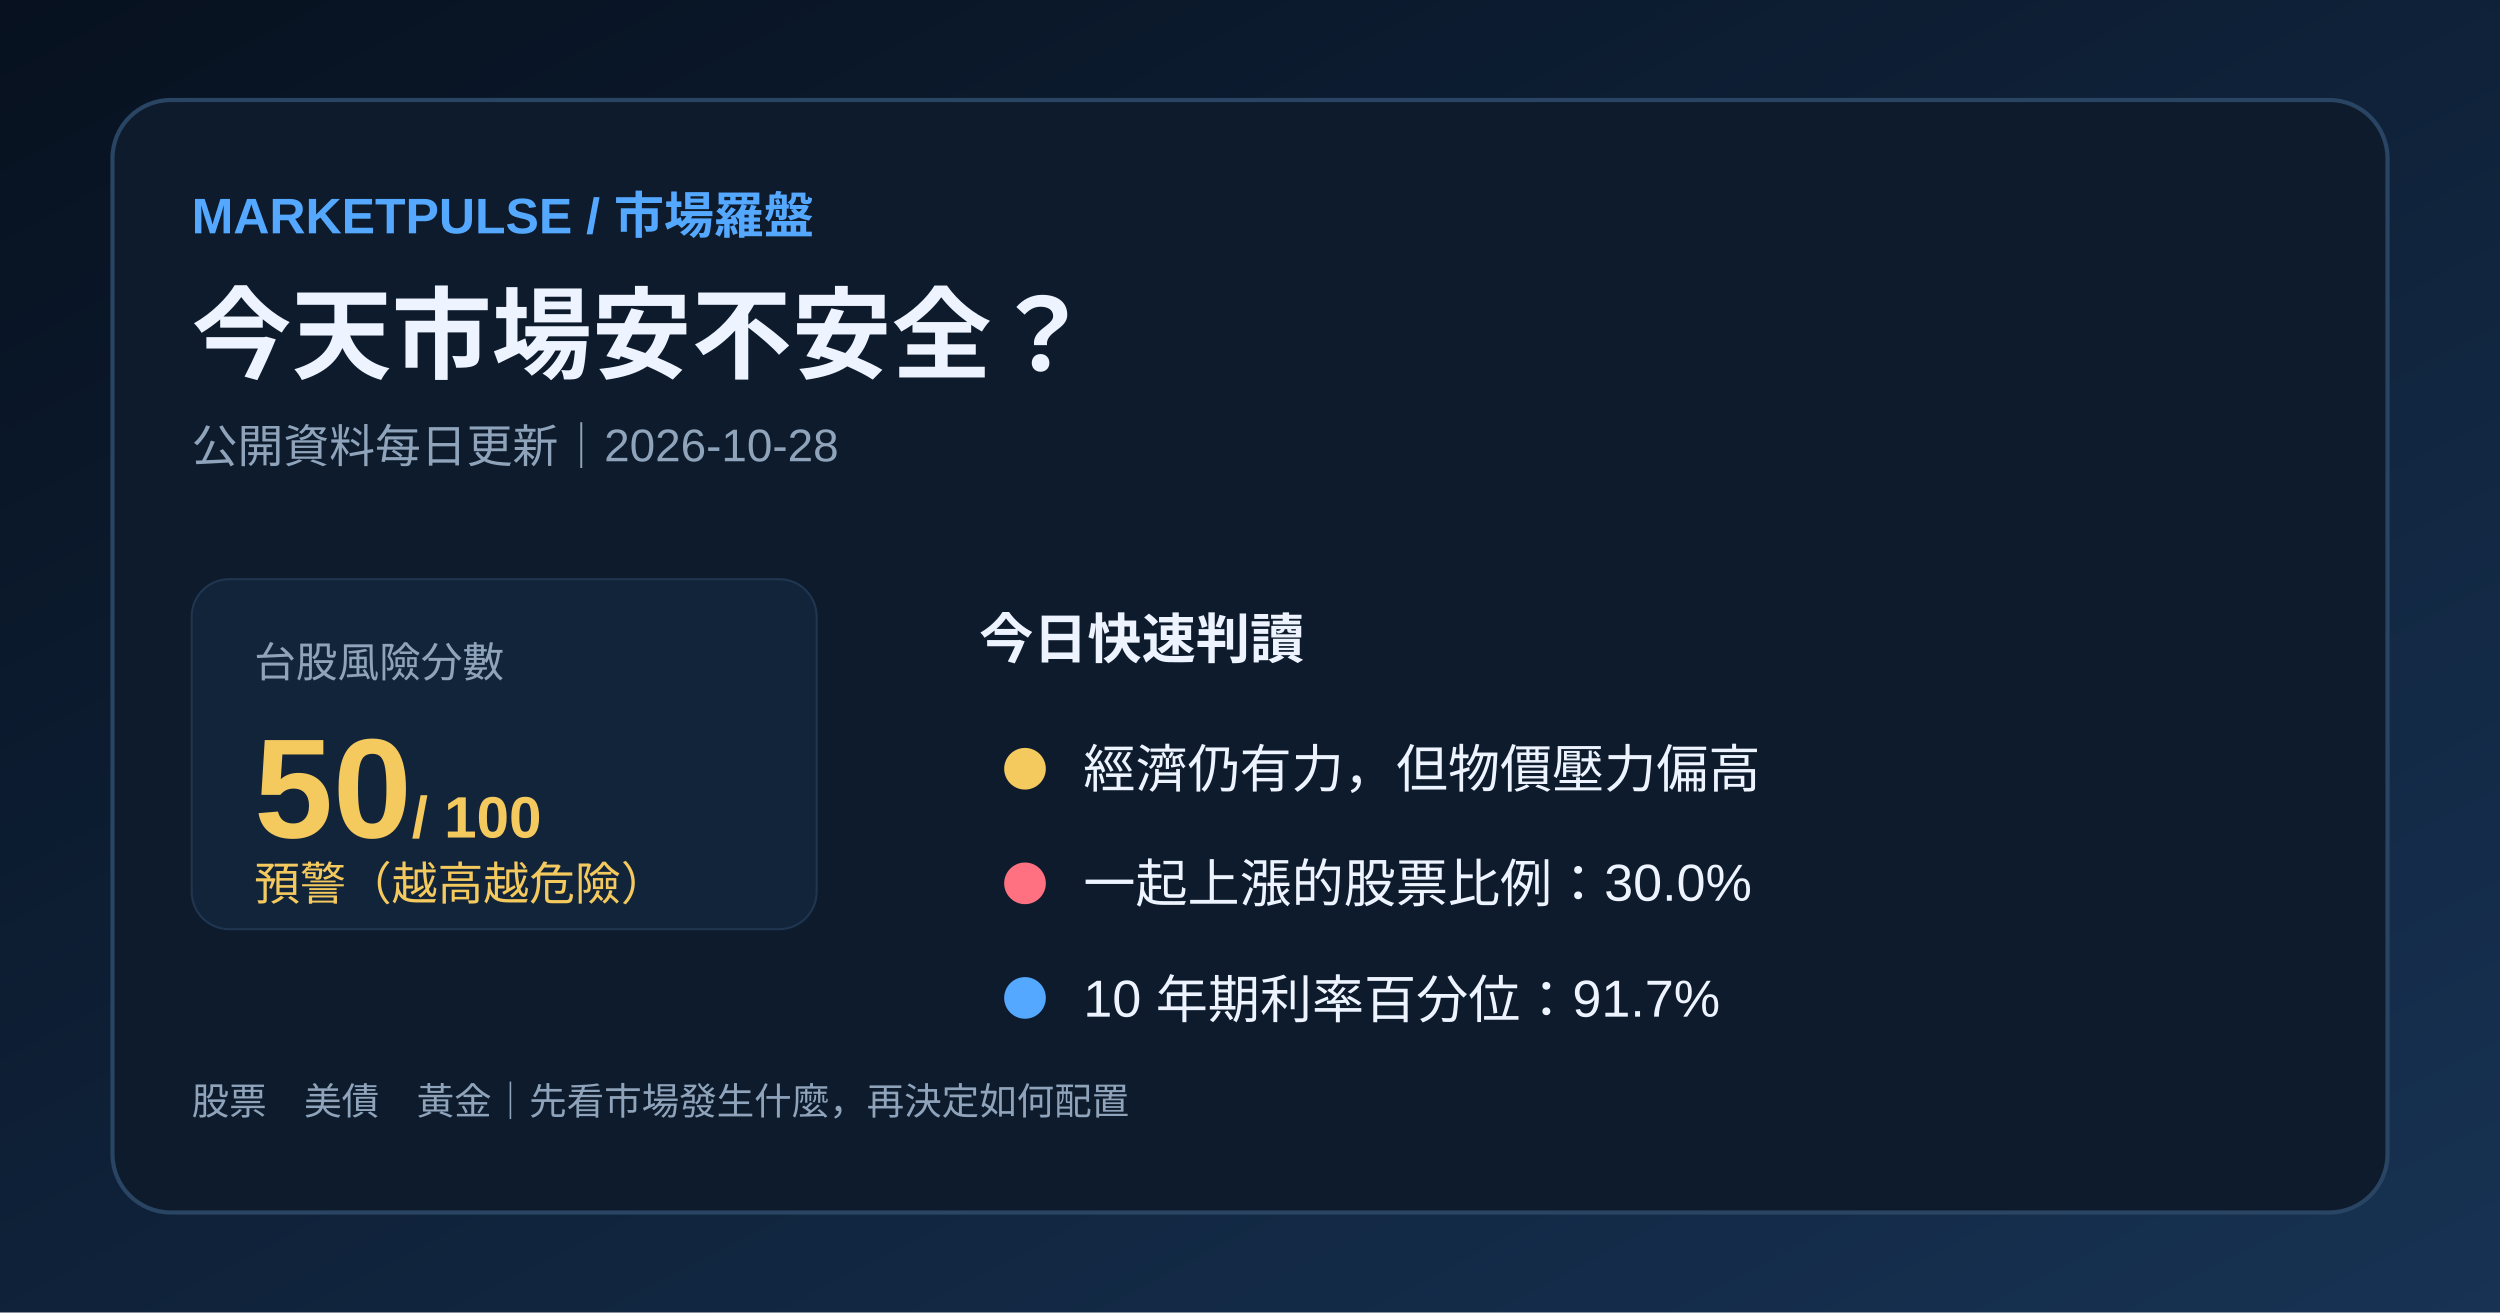
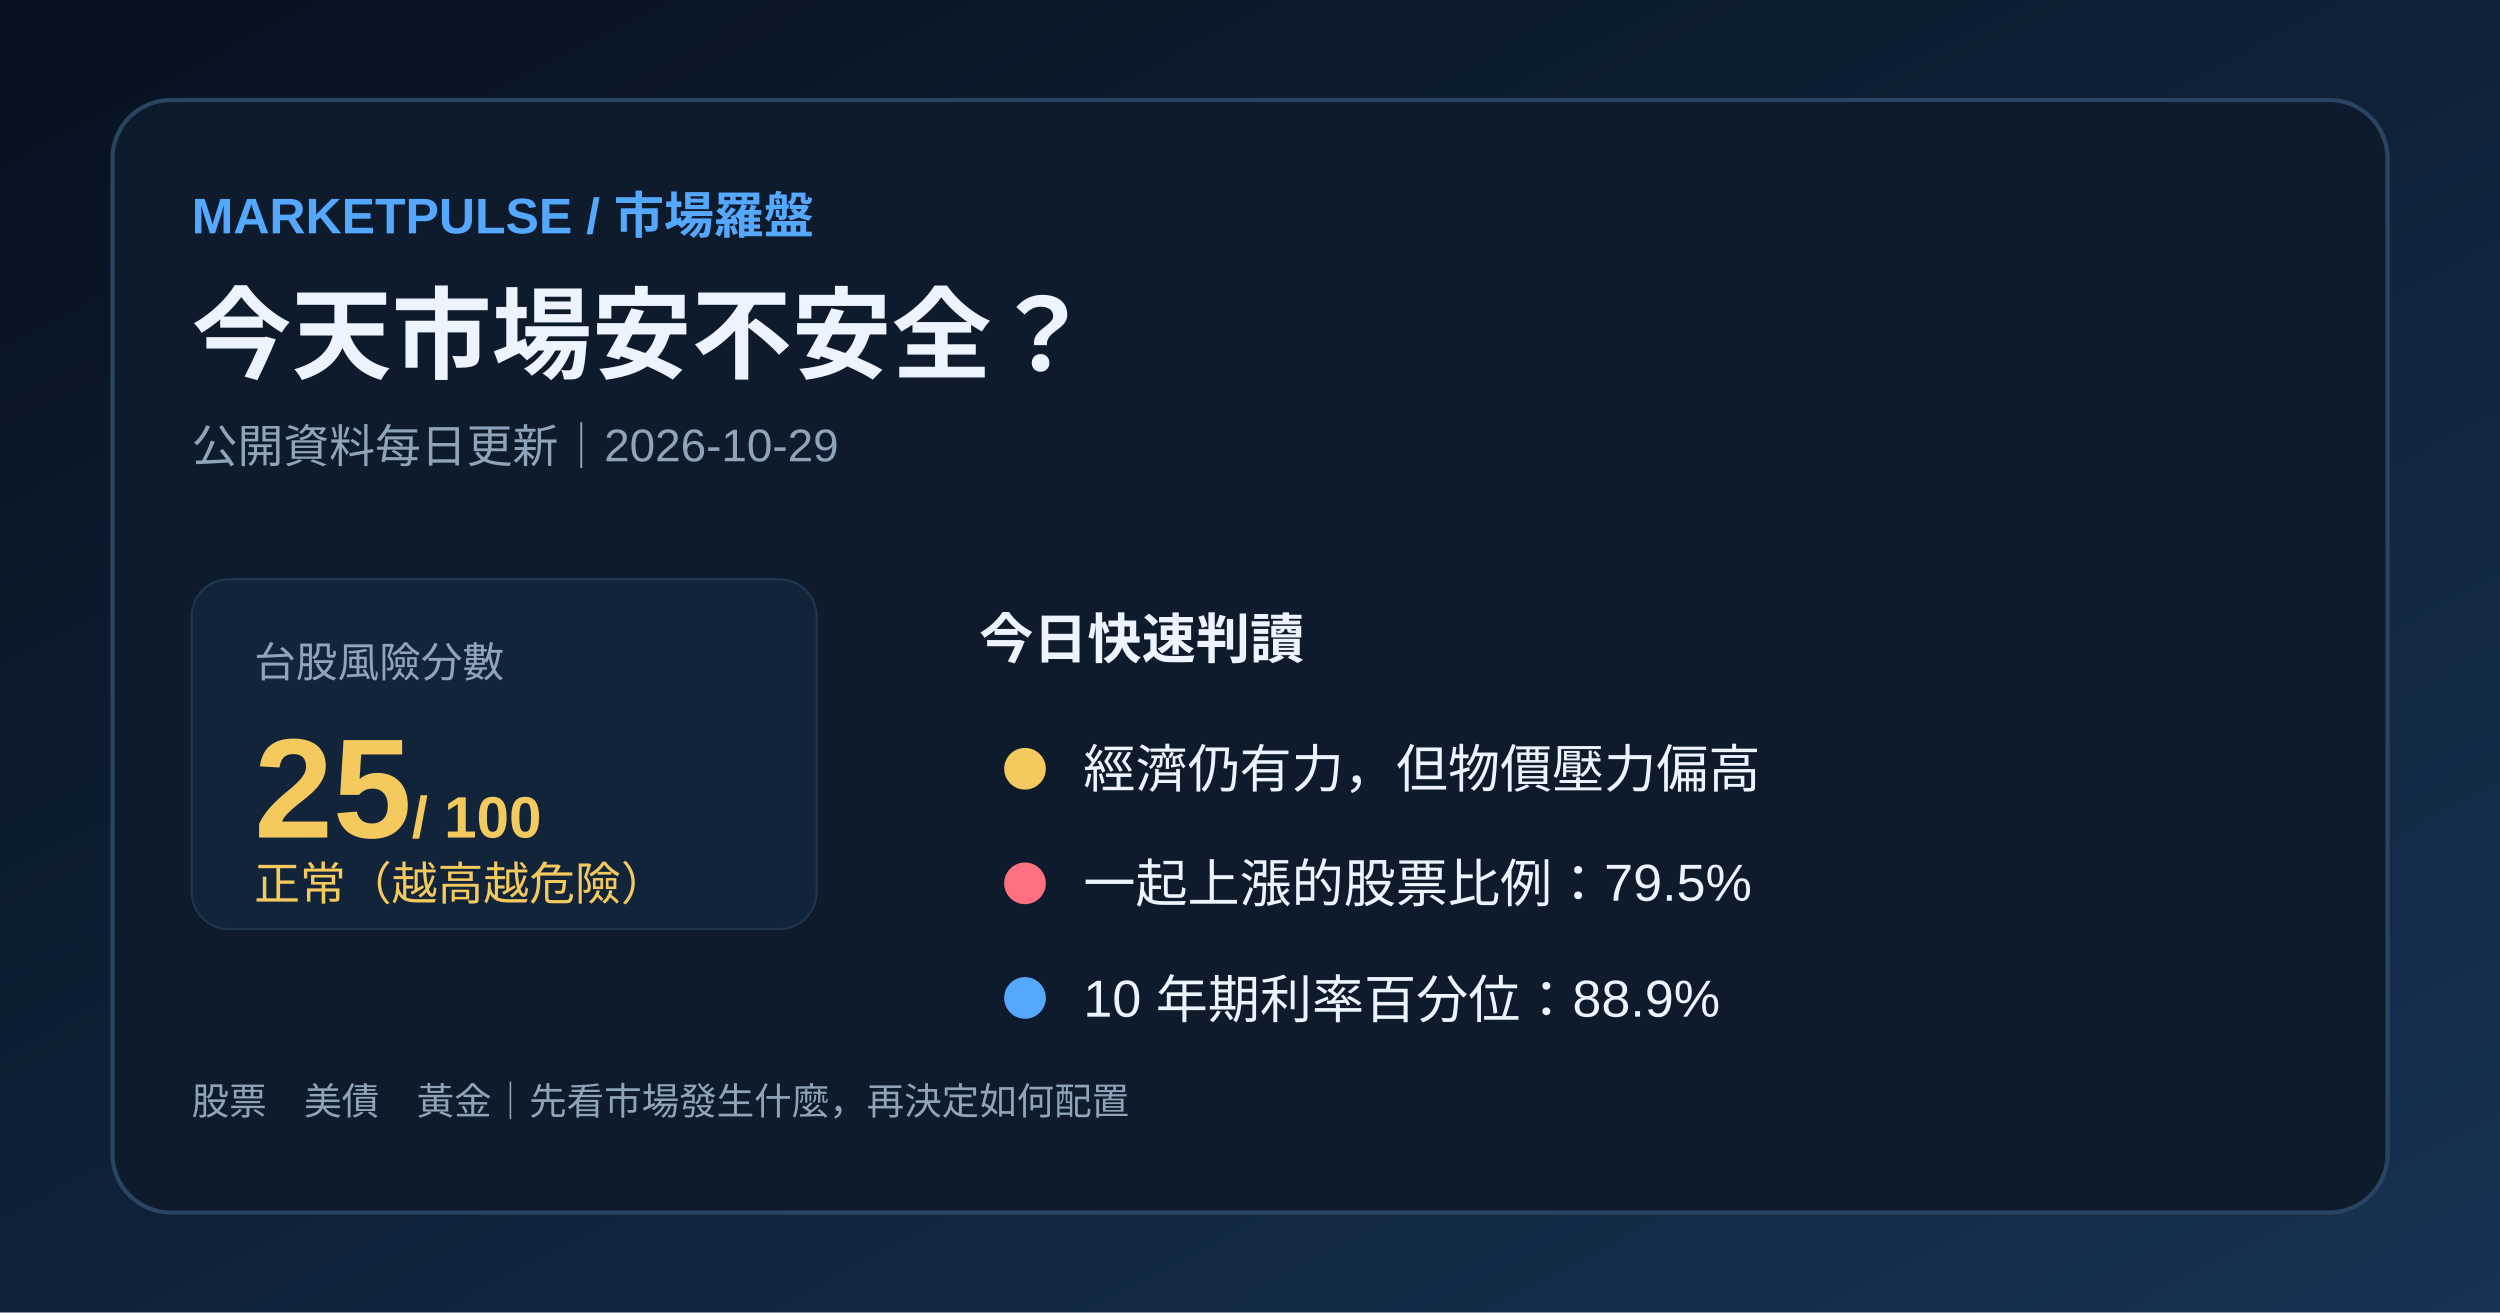
<svg xmlns="http://www.w3.org/2000/svg" width="1200" height="630" viewBox="0 0 1200 630">
  <defs>
    <linearGradient id="bg" x1="0" y1="0" x2="1" y2="1">
      <stop stop-color="#07111f" />
      <stop offset="1" stop-color="#173253" />
    </linearGradient>
  </defs>
  <rect width="1200" height="630" fill="url(#bg)" />
  <rect x="54" y="48" width="1092" height="534" rx="28" fill="#0d1b2c" stroke="#294563" stroke-width="2" />
  <text x="92" y="112" fill="#54a8ff" font-family="Arial,'Noto Sans TC',sans-serif" font-size="24" font-weight="700">MARKETPULSE / 市場羅盤</text>
  <text x="92" y="178" fill="#edf4ff" font-family="Arial,'Noto Sans TC',sans-serif" font-size="48" font-weight="700">今天市場安不安全？</text>
-   <text x="92" y="222" fill="#8fa4bb" font-family="Arial,'Noto Sans TC',sans-serif" font-size="22">公開資料每日更新｜2026-10-28</text>
+   <text x="92" y="222" fill="#8fa4bb" font-family="Arial,'Noto Sans TC',sans-serif" font-size="22">公開資料每日更新｜2026-10-29</text>
  <rect x="92" y="278" width="300" height="168" rx="18" fill="#12243a" stroke="#203650" />
  <text x="122" y="325" fill="#8fa4bb" font-family="Arial,'Noto Sans TC',sans-serif" font-size="20">台股風險分數</text>
-   <text x="122" y="402" fill="#f4c95d" font-family="Arial,'Noto Sans TC',sans-serif" font-size="68" font-weight="700">50<tspan font-size="28"> / 100</tspan>
+   <text x="122" y="402" fill="#f4c95d" font-family="Arial,'Noto Sans TC',sans-serif" font-size="68" font-weight="700">25<tspan font-size="28"> / 100</tspan>
  </text>
-   <text x="122" y="432" fill="#f4c95d" font-family="Arial,'Noto Sans TC',sans-serif" font-size="22">預警（越高越危險）</text>
+   <text x="122" y="432" fill="#f4c95d" font-family="Arial,'Noto Sans TC',sans-serif" font-size="22">正常（越高越危險）</text>
  <text x="470" y="316" fill="#edf4ff" font-family="Arial,'Noto Sans TC',sans-serif" font-size="26" font-weight="700">今日快速判讀</text>
  <circle cx="492" cy="369" r="10" fill="#f4c95d" />
  <text x="520" y="378" fill="#edf4ff" font-family="Arial,'Noto Sans TC',sans-serif" font-size="25">經濟仍有力，但物價壓力偏高</text>
  <circle cx="492" cy="424" r="10" fill="#ff7180" />
-   <text x="520" y="433" fill="#edf4ff" font-family="Arial,'Noto Sans TC',sans-serif" font-size="25">一起上漲的股票比例：30.0%</text>
+   <text x="520" y="433" fill="#edf4ff" font-family="Arial,'Noto Sans TC',sans-serif" font-size="25">一起上漲的股票比例：79.5%</text>
  <circle cx="492" cy="479" r="10" fill="#54a8ff" />
-   <text x="520" y="488" fill="#edf4ff" font-family="Arial,'Noto Sans TC',sans-serif" font-size="25">10 年期利率百分位：91.7%</text>
+   <text x="520" y="488" fill="#edf4ff" font-family="Arial,'Noto Sans TC',sans-serif" font-size="25">10 年期利率百分位：88.9%</text>
  <text x="92" y="535" fill="#8fa4bb" font-family="Arial,'Noto Sans TC',sans-serif" font-size="18">股票　美債　黃金｜先看市場發生什麼，再決定如何配置</text>
</svg>
